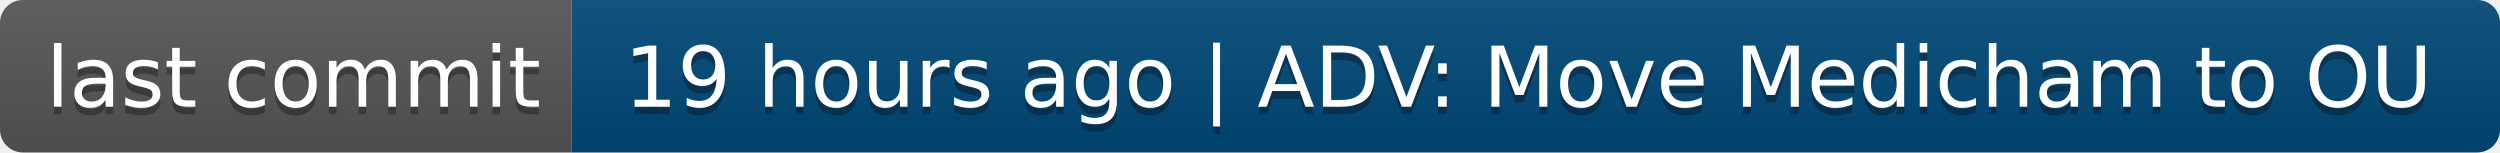
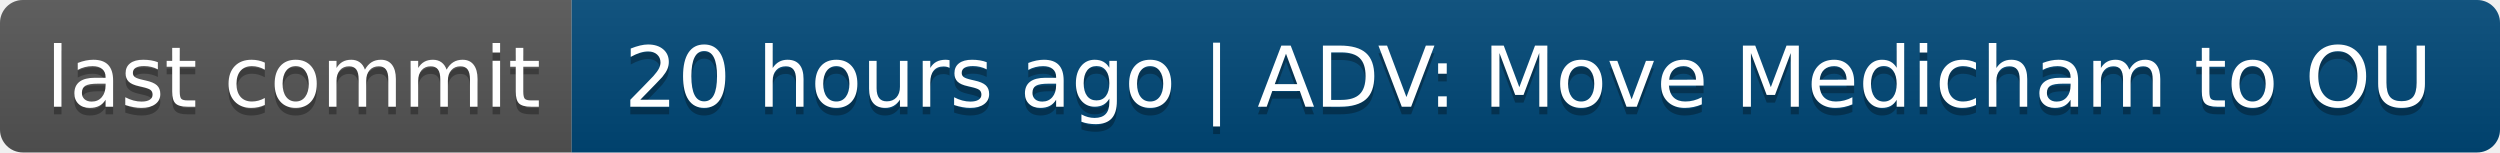
- <svg xmlns="http://www.w3.org/2000/svg" width="328" height="20" role="img" aria-label="last commit: 19 hours ago | ADV: Move Medicham to OU">
+ <svg xmlns="http://www.w3.org/2000/svg" width="328" height="20" role="img" aria-label="last commit: 20 hours ago | ADV: Move Medicham to OU">
  <linearGradient id="s" x2="0" y2="100%">
    <stop offset="0" stop-color="#bbb" stop-opacity=".1" />
    <stop offset="1" stop-opacity=".1" />
  </linearGradient>
  <clipPath id="r">
    <rect width="328" height="20" rx="3" fill="#fff" />
  </clipPath>
  <g clip-path="url(#r)">
    <rect width="75" height="20" fill="#555" />
    <rect x="75" width="253" height="20" fill="#004878" />
    <rect width="328" height="20" fill="url(#s)" />
  </g>
  <g fill="#fff" text-anchor="middle" font-family="Verdana,Geneva,DejaVu Sans,sans-serif" text-rendering="geometricPrecision" font-size="110">
    <text aria-hidden="true" x="385" y="150" fill="#010101" fill-opacity=".3" transform="scale(.1)" textLength="650">last commit</text>
    <text x="385" y="140" transform="scale(.1)" fill="#fff" textLength="650">last commit</text>
-     <text aria-hidden="true" x="2005" y="150" fill="#010101" fill-opacity=".3" transform="scale(.1)" textLength="2430">19 hours ago | ADV: Move Medicham to OU</text>
-     <text x="2005" y="140" transform="scale(.1)" fill="#fff" textLength="2430">19 hours ago | ADV: Move Medicham to OU</text>
+     <text aria-hidden="true" x="2005" y="150" fill="#010101" fill-opacity=".3" transform="scale(.1)" textLength="2430">20 hours ago | ADV: Move Medicham to OU</text>
+     <text x="2005" y="140" transform="scale(.1)" fill="#fff" textLength="2430">20 hours ago | ADV: Move Medicham to OU</text>
  </g>
</svg>
